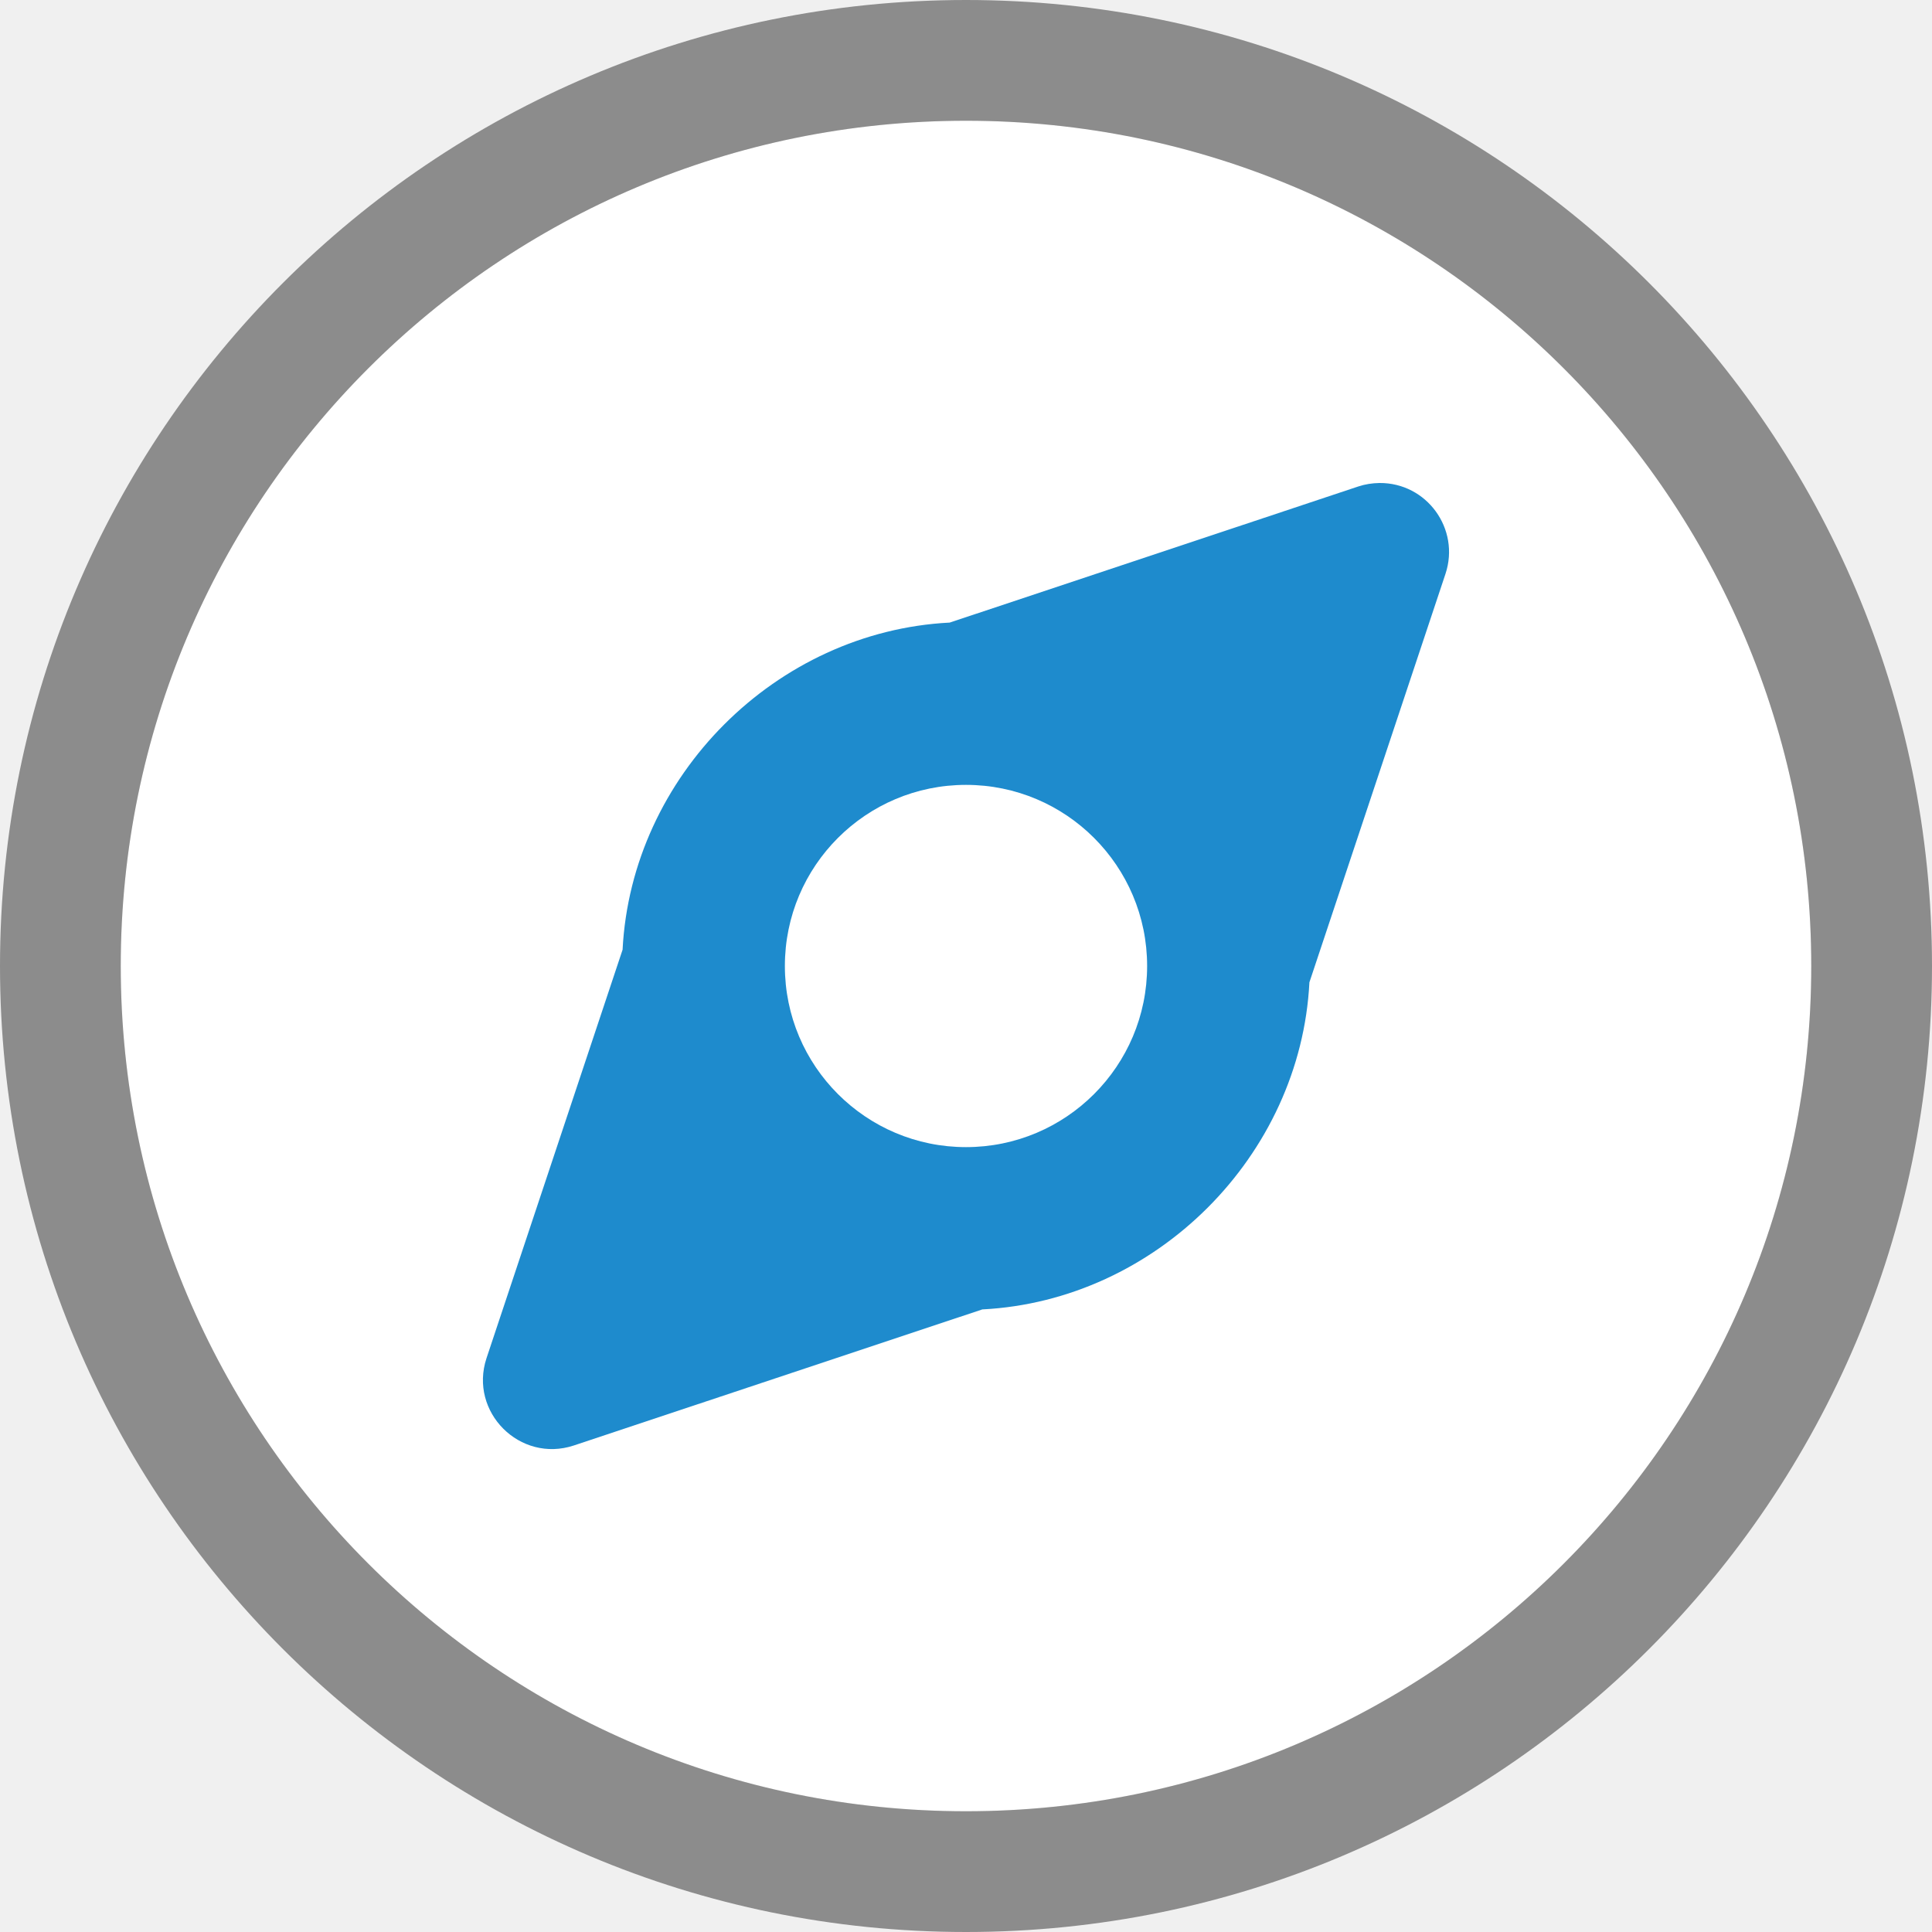
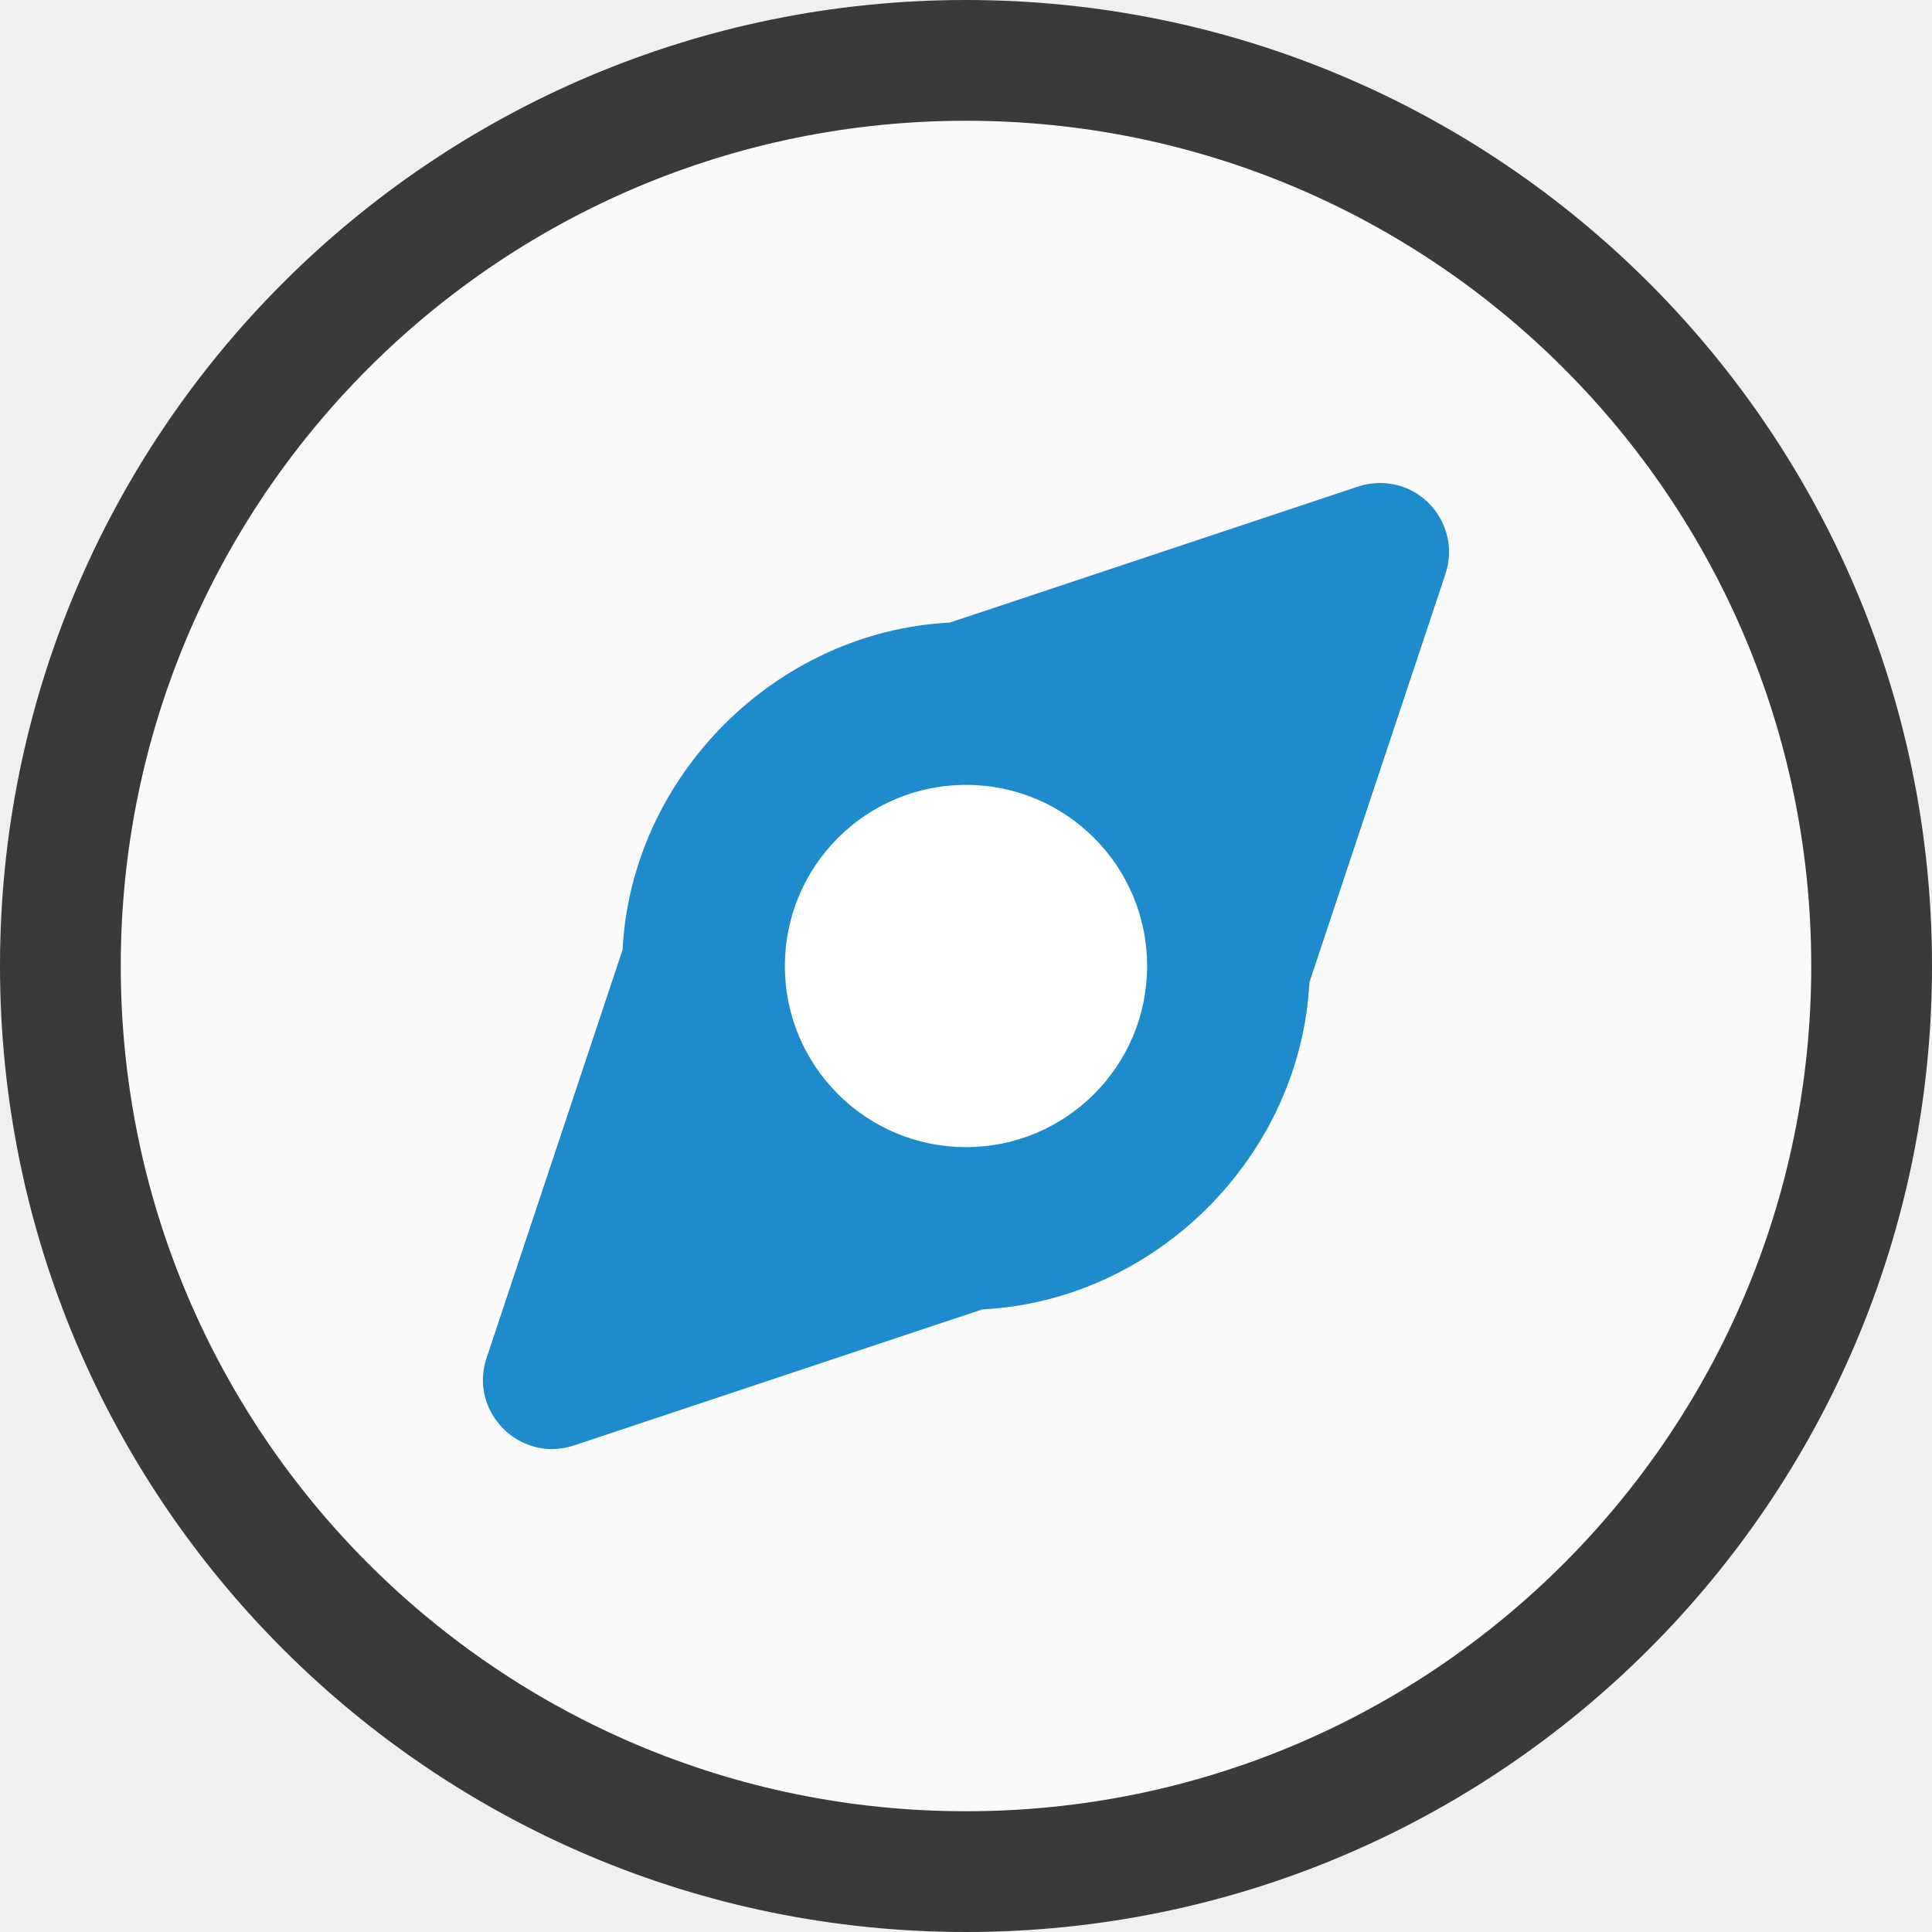
- <svg xmlns="http://www.w3.org/2000/svg" viewBox="0 0 16 16">/&amp;gt;<circle cx="8" cy="8" fill="#fff" r="7" />
+ <svg xmlns="http://www.w3.org/2000/svg" viewBox="0 0 16 16">/&amp;amp;gt;<path d="m15 8a7 7 0 0 1 -7 7 7 7 0 0 1 -7-7 7 7 0 0 1 7-7 7 7 0 0 1 7 7z" fill="#fafafa" />
  <path d="m11.424 4c-.06.001-.119.01-.176.029l-3.383 1.127c-1.438.073-2.636 1.271-2.709 2.709l-1.127 3.383c-.147.446.277.87.723.723l3.383-1.127c1.438-.073 2.636-1.271 2.709-2.709l1.127-3.383c.123-.372-.155-.755-.547-.752z" fill="#1e8bcd" />
  <circle cx="8" cy="8" fill="#fff" r="1.5" />
-   <path d="m8 0a8 8 0 0 0 -8 8 8 8 0 0 0 8 8 8 8 0 0 0 8-8 8 8 0 0 0 -8-8zm0 1a7 7 0 0 1 7 7 7 7 0 0 1 -7 7 7 7 0 0 1 -7-7 7 7 0 0 1 7-7z" fill="#8c8c8c" />
+   <path d="m8 0a8 8 0 0 0 -8 8 8 8 0 0 0 8 8 8 8 0 0 0 8-8 8 8 0 0 0 -8-8zm0 1a7 7 0 0 1 7 7 7 7 0 0 1 -7 7 7 7 0 0 1 -7-7 7 7 0 0 1 7-7z" fill="#3a3a38" />
</svg>
